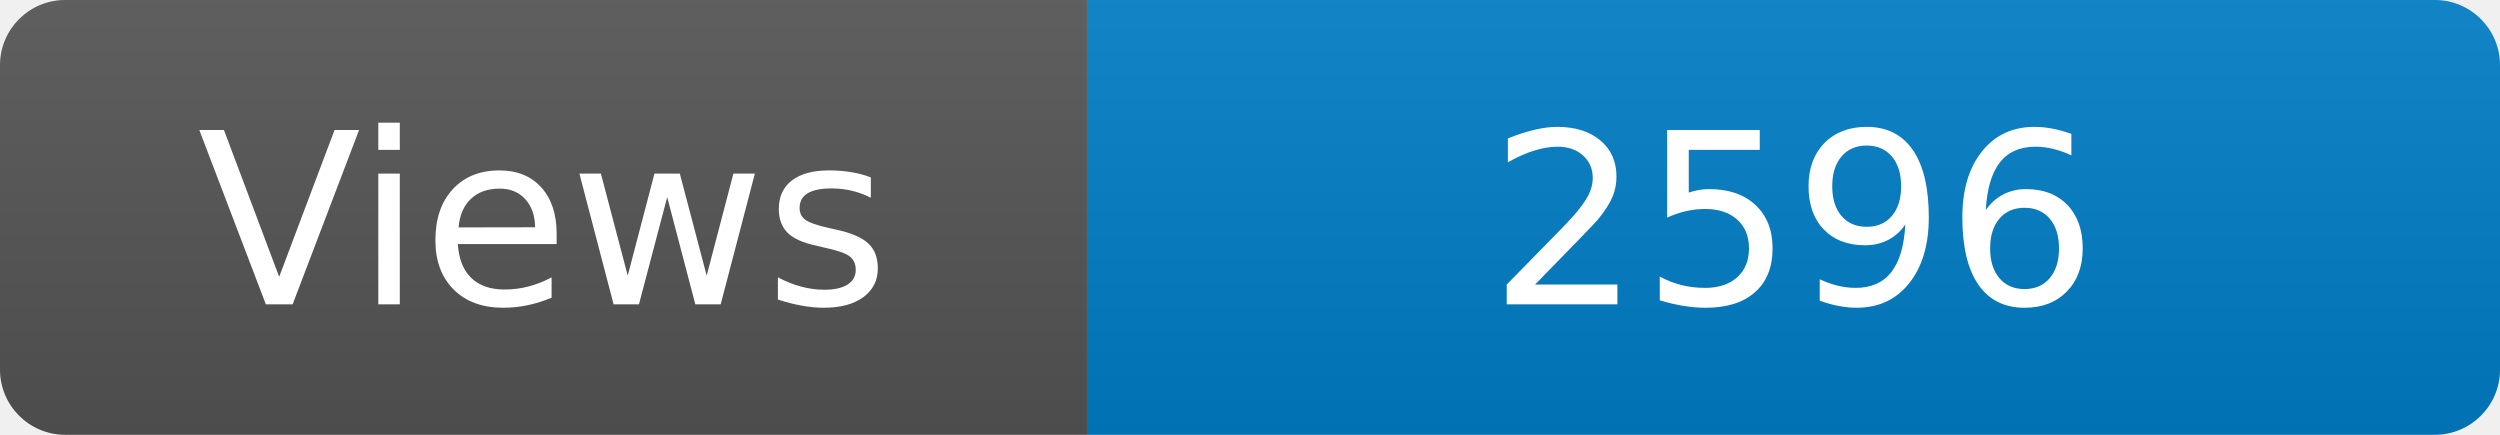
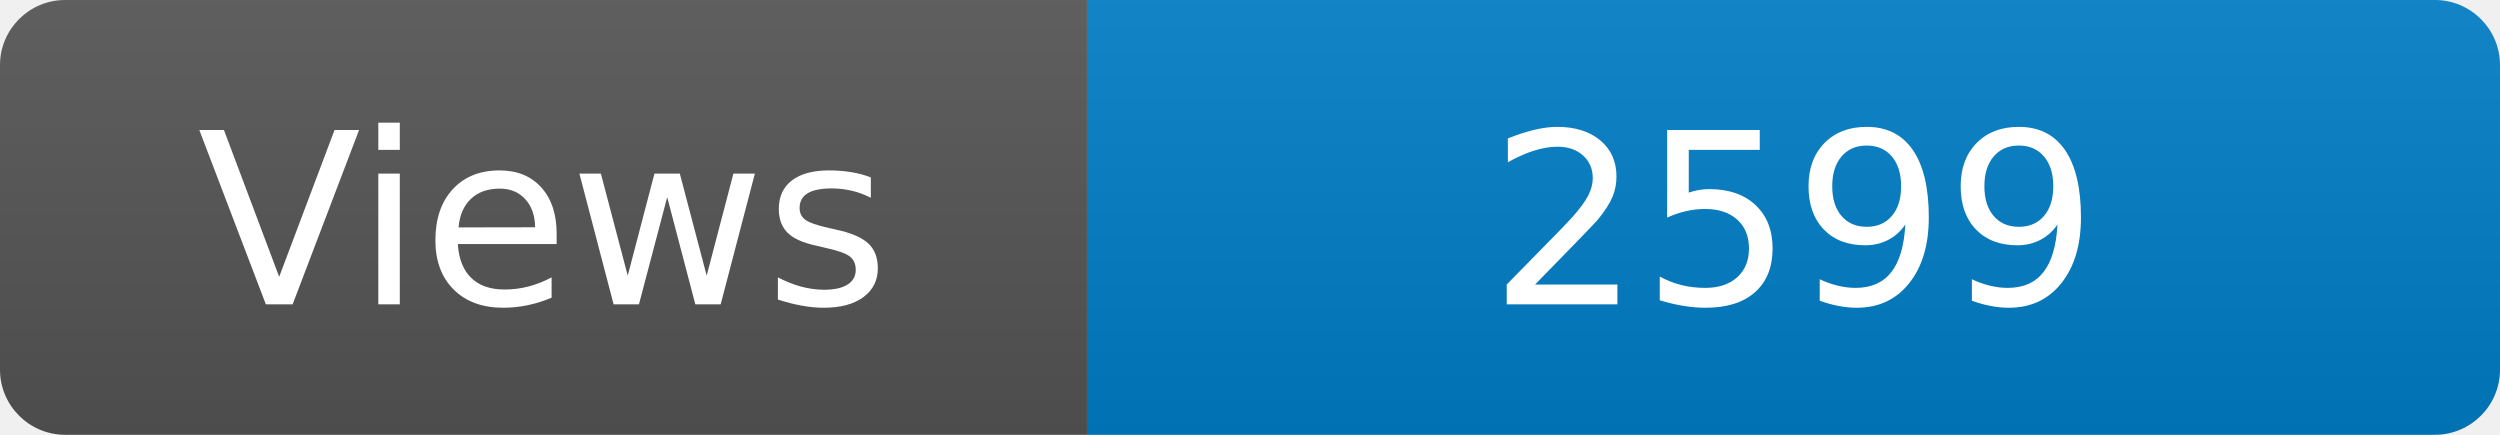
<svg xmlns="http://www.w3.org/2000/svg" width="115" height="20" role="img" aria-label="Maintained?: yes">
  <linearGradient id="s" x2="0" y2="100%">
    <stop offset="0" stop-color="#bbb" stop-opacity=".1" />
    <stop offset="1" stop-opacity=".1" />
  </linearGradient>
  <clipPath id="r">
    <rect width="115" height="20" rx="3" fill="#fff" />
  </clipPath>
  <g clip-path="url(#r)">
    <rect width="50" height="20" fill="#555" />
    <rect x="50" width="160" height="20" fill="#007ec6" />
    <rect width="115" height="20" fill="url(#s)" />
  </g>
  <g fill="#fff" text-anchor="middle" font-family="Verdana,Geneva,DejaVu Sans,sans-serif" font-size="110">
    <text x="250" y="140" transform="scale(.1)" fill="#fff">Views</text>
-     <text x="825" y="140" transform="scale(.1)" fill="#fff">2596</text>
+     <text x="825" y="140" transform="scale(.1)" fill="#fff">2599</text>
  </g>
</svg>
